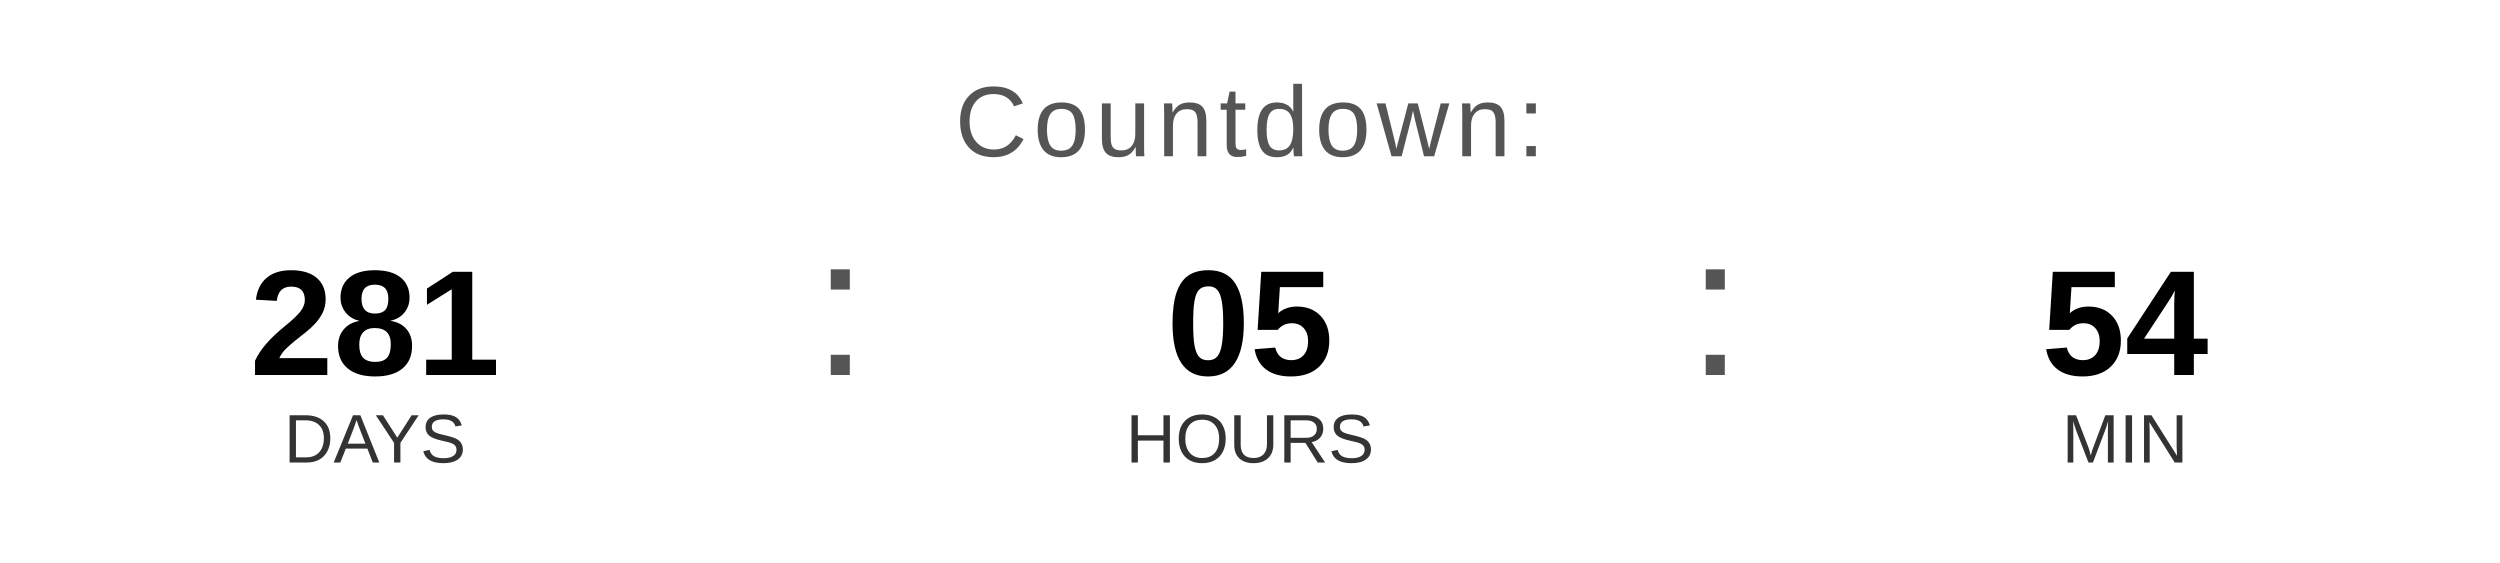
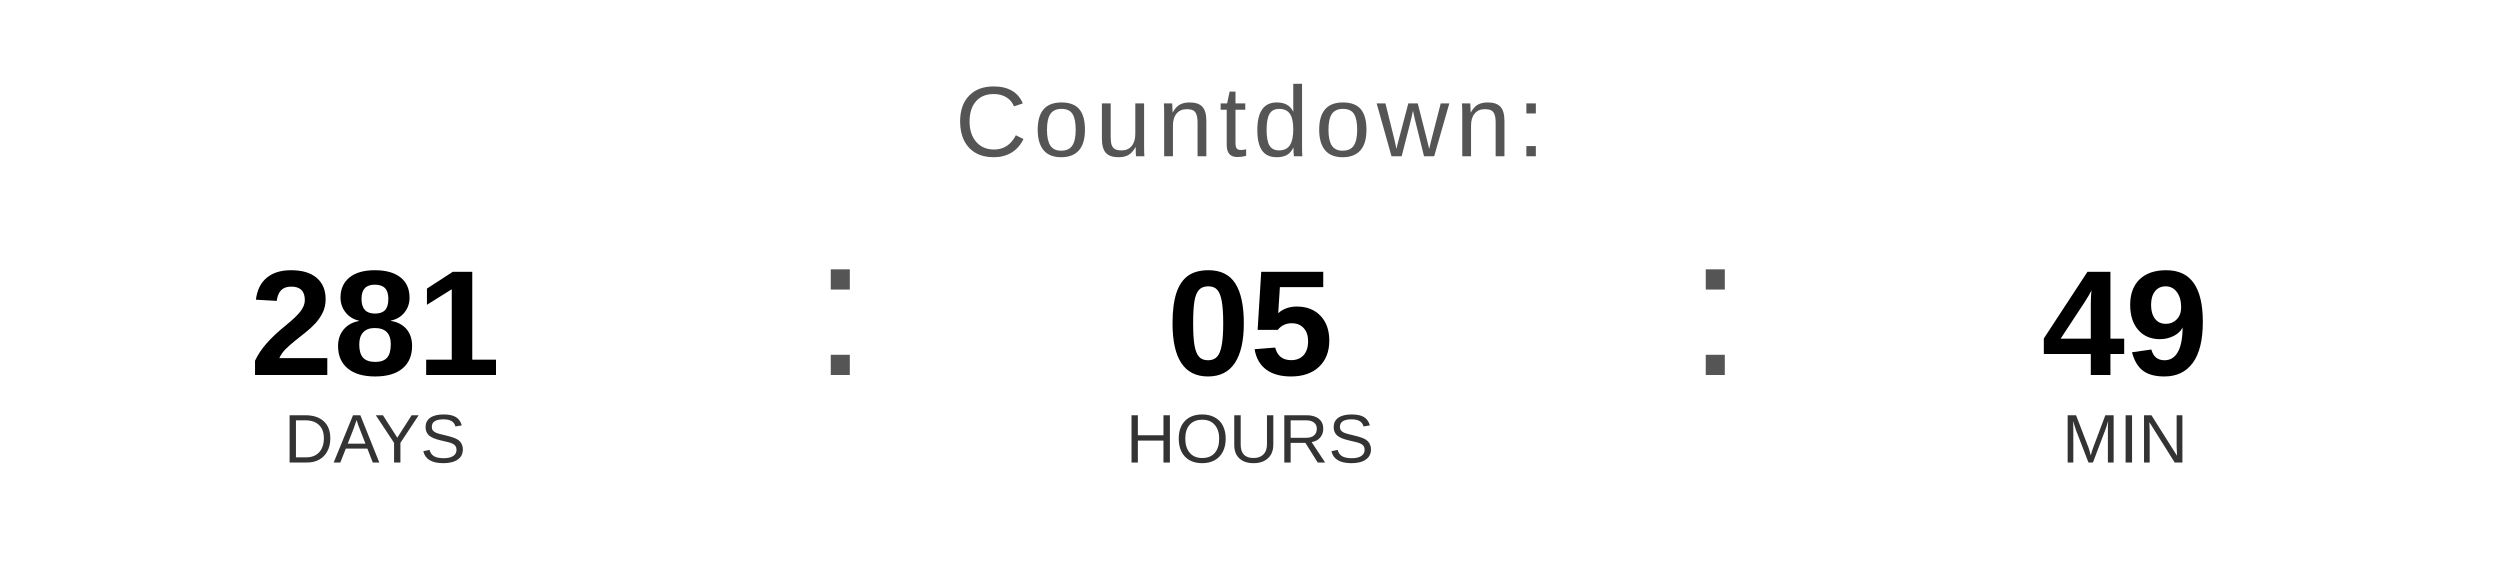
<svg xmlns="http://www.w3.org/2000/svg" width="400" height="90" viewBox="0 0 400 90">
  <text x="200" y="25" font-family="Arial, Helvetica, sans-serif" font-size="16" fill="#555555" text-anchor="middle" letter-spacing="1">
    Countdown:
  </text>
  <text x="60" y="60" font-family="Arial, Helvetica, sans-serif" font-size="24" font-weight="bold" fill="#000000" text-anchor="middle">281</text>
  <text x="60" y="74" font-family="Arial, Helvetica, sans-serif" font-size="11" fill="#333333" text-anchor="middle">DAYS</text>
  <text x="130" y="60" font-family="Arial, sans-serif" font-size="32" fill="#555555">:</text>
  <text x="200" y="60" font-family="Arial, Helvetica, sans-serif" font-size="24" font-weight="bold" fill="#000000" text-anchor="middle">05</text>
  <text x="200" y="74" font-family="Arial, Helvetica, sans-serif" font-size="11" fill="#333333" text-anchor="middle">HOURS</text>
  <text x="270" y="60" font-family="Arial, sans-serif" font-size="32" fill="#555555">:</text>
-   <text x="340" y="60" font-family="Arial, Helvetica, sans-serif" font-size="24" font-weight="bold" fill="#000000" text-anchor="middle">54</text>
+   <text x="340" y="60" font-family="Arial, Helvetica, sans-serif" font-size="24" font-weight="bold" fill="#000000" text-anchor="middle">49</text>
  <text x="340" y="74" font-family="Arial, Helvetica, sans-serif" font-size="11" fill="#333333" text-anchor="middle">MIN</text>
</svg>
